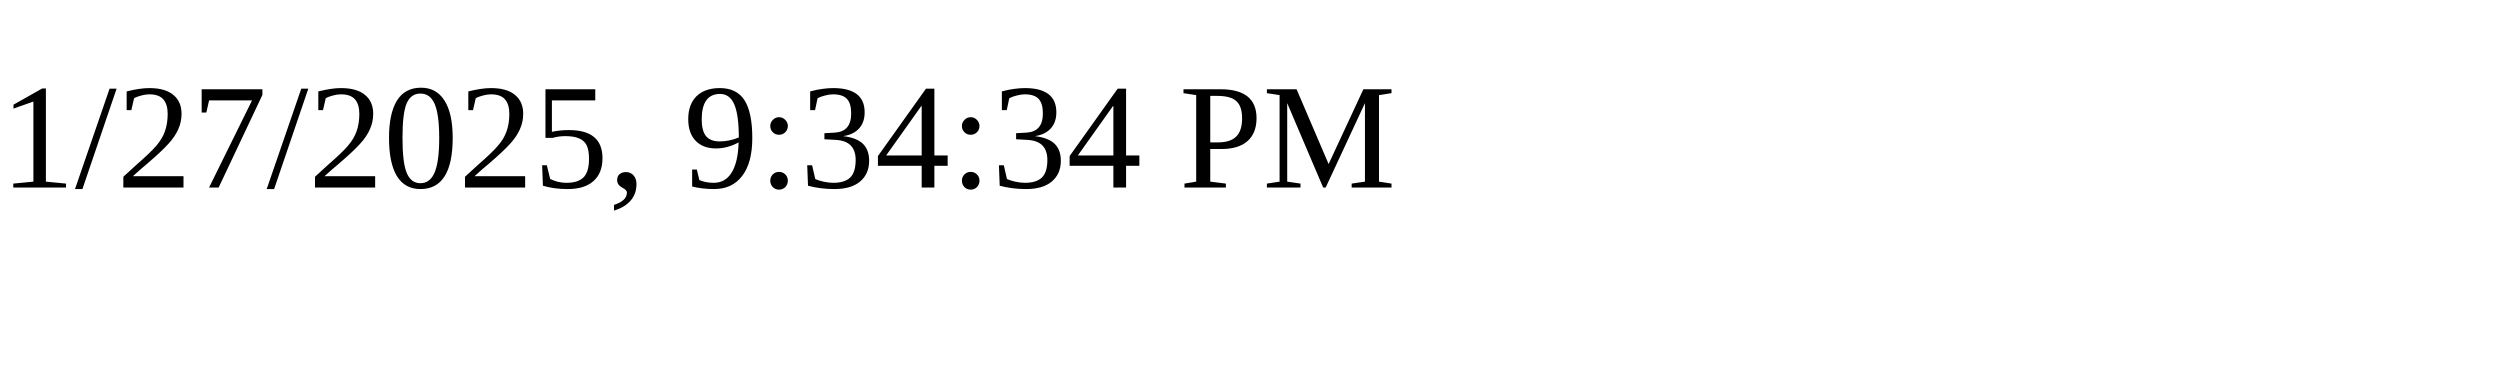
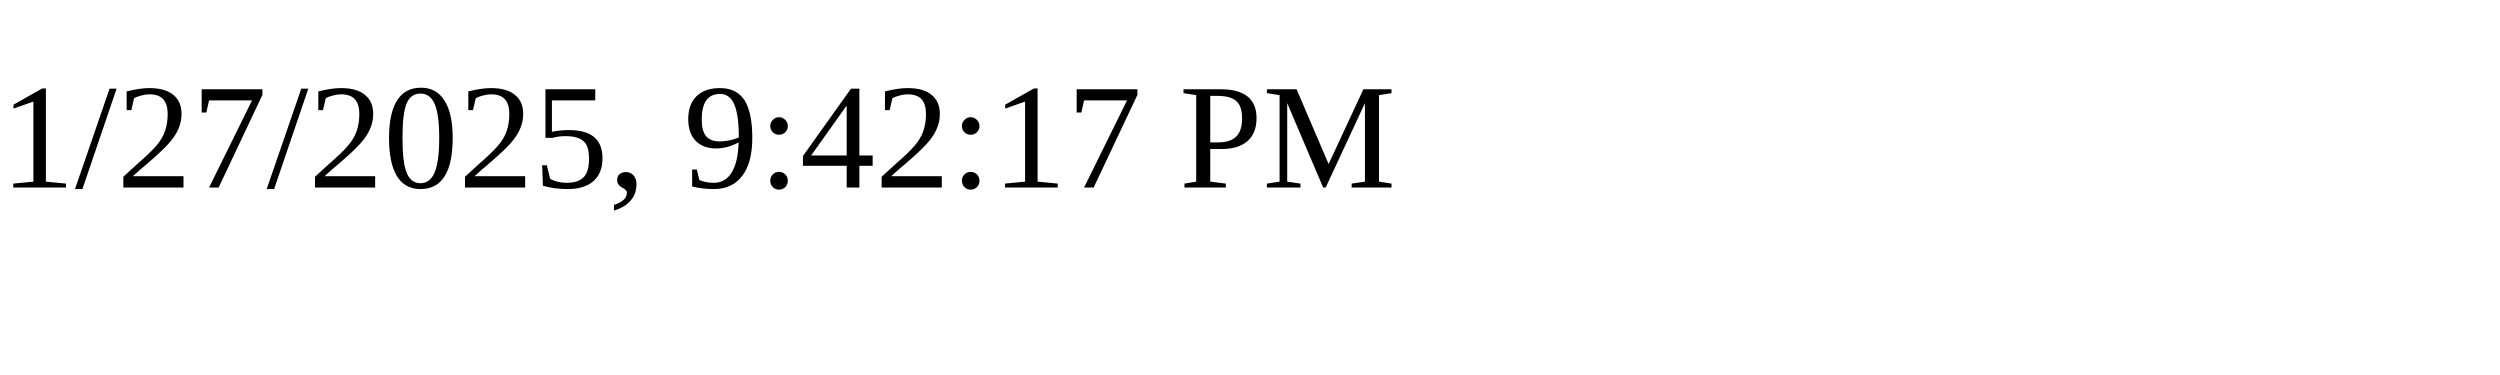
<svg xmlns="http://www.w3.org/2000/svg" height="30" width="200">
-   <text x="0" y="15">1/27/2025, 9:34:34 PM</text>
+   <text x="0" y="15">1/27/2025, 9:42:17 PM</text>
</svg>
